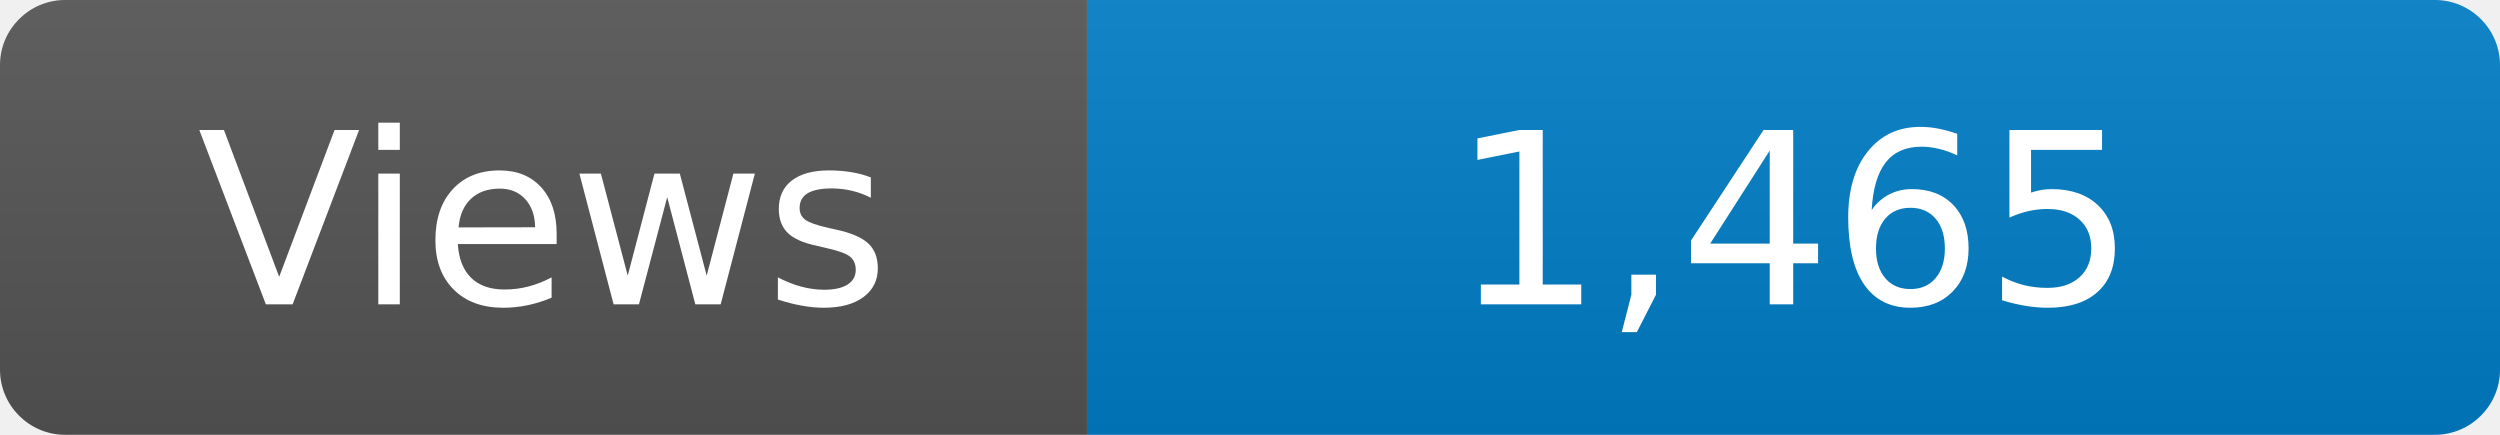
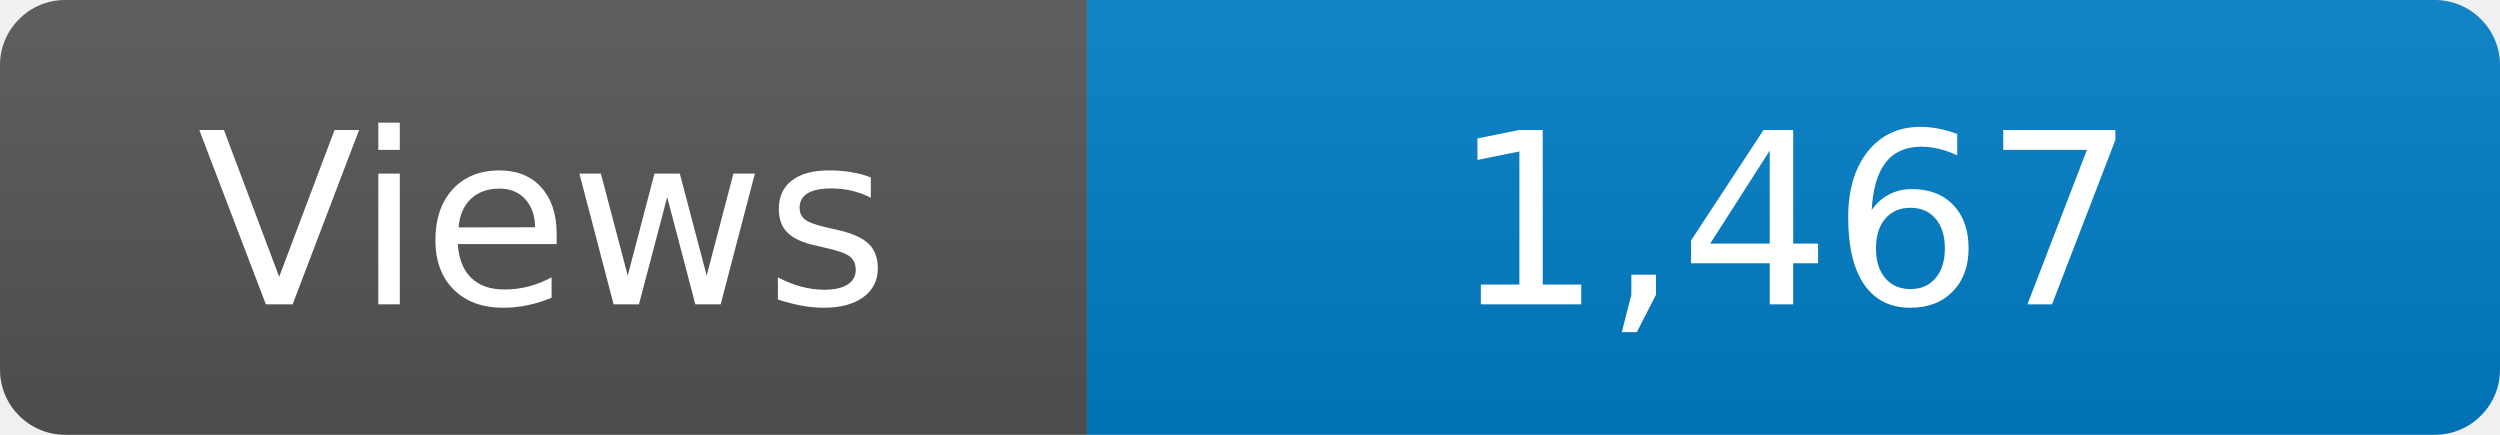
<svg xmlns="http://www.w3.org/2000/svg" width="115" height="20" role="img" aria-label="Maintained?: yes">
  <linearGradient id="s" x2="0" y2="100%">
    <stop offset="0" stop-color="#bbb" stop-opacity=".1" />
    <stop offset="1" stop-opacity=".1" />
  </linearGradient>
  <clipPath id="r">
    <rect width="115" height="20" rx="3" fill="#fff" />
  </clipPath>
  <g clip-path="url(#r)">
    <rect width="50" height="20" fill="#555" />
    <rect x="50" width="160" height="20" fill="#007ec6" />
    <rect width="115" height="20" fill="url(#s)" />
  </g>
  <g fill="#fff" text-anchor="middle" font-family="Verdana,Geneva,DejaVu Sans,sans-serif" font-size="110">
    <text x="250" y="140" transform="scale(.1)" fill="#fff">Views</text>
-     <text x="825" y="140" transform="scale(.1)" fill="#fff">1,465</text>
+     <text x="825" y="140" transform="scale(.1)" fill="#fff">1,467</text>
  </g>
</svg>
